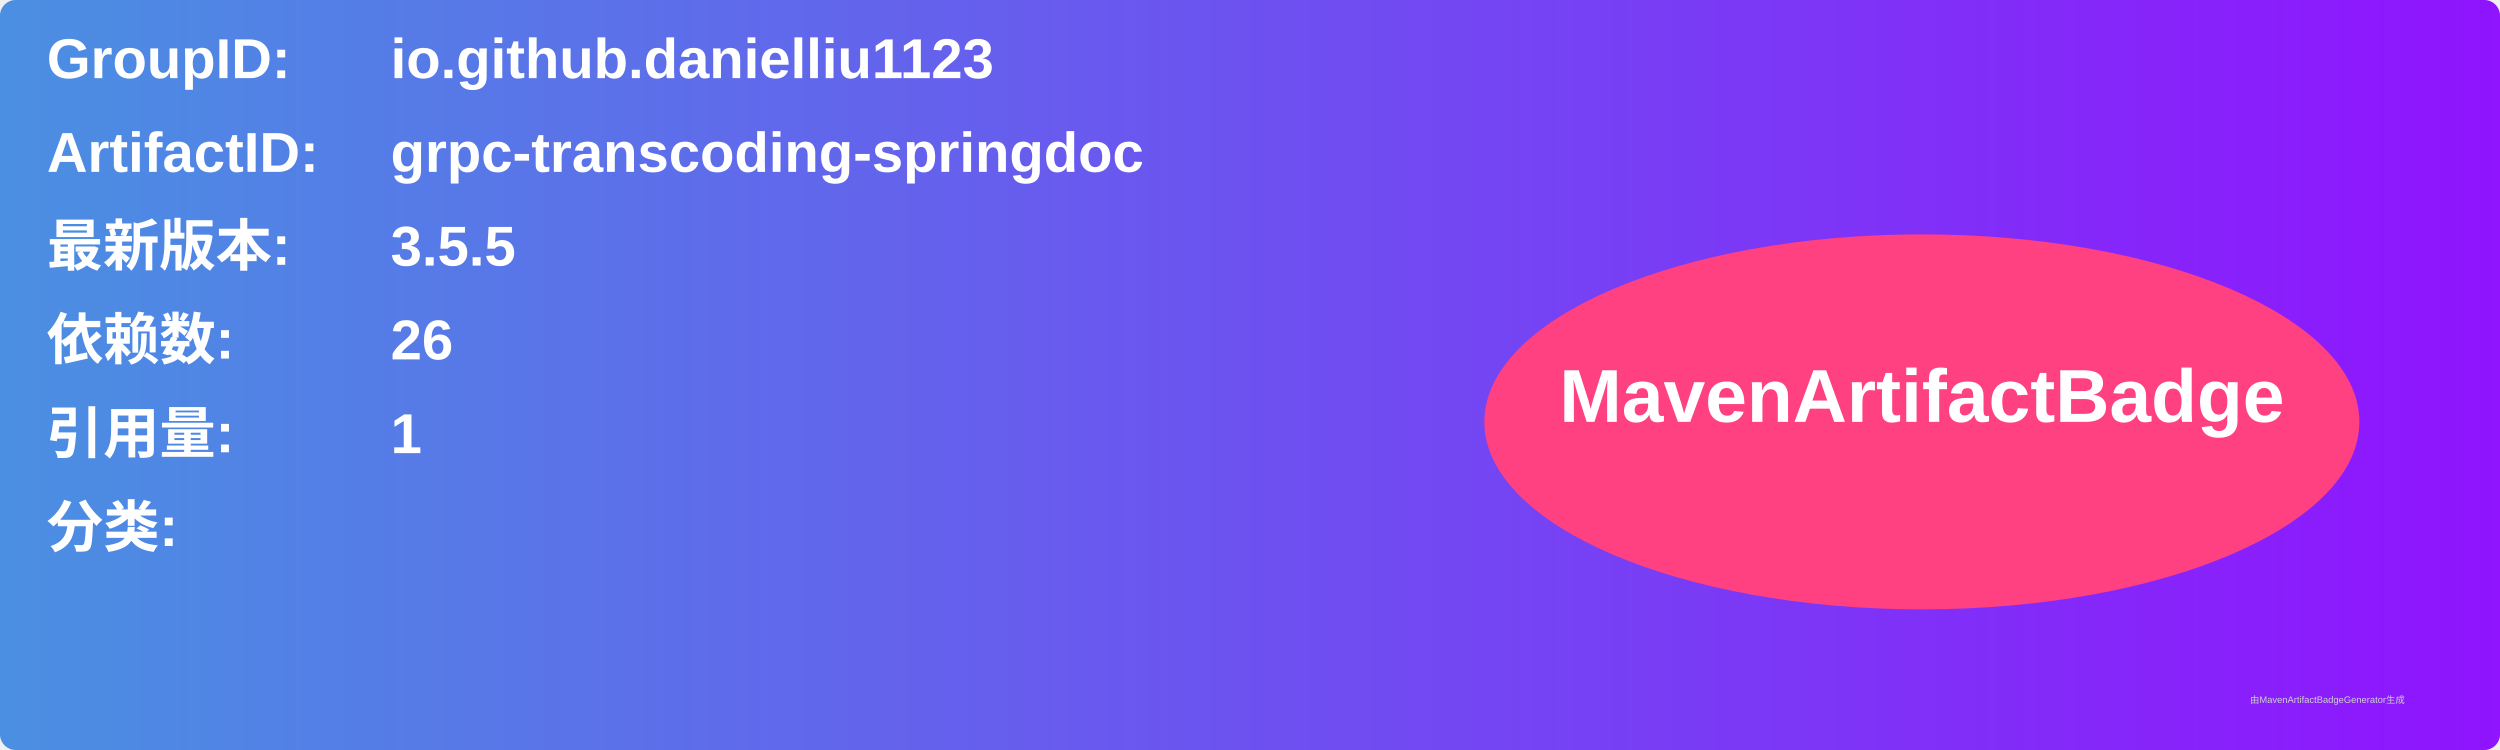
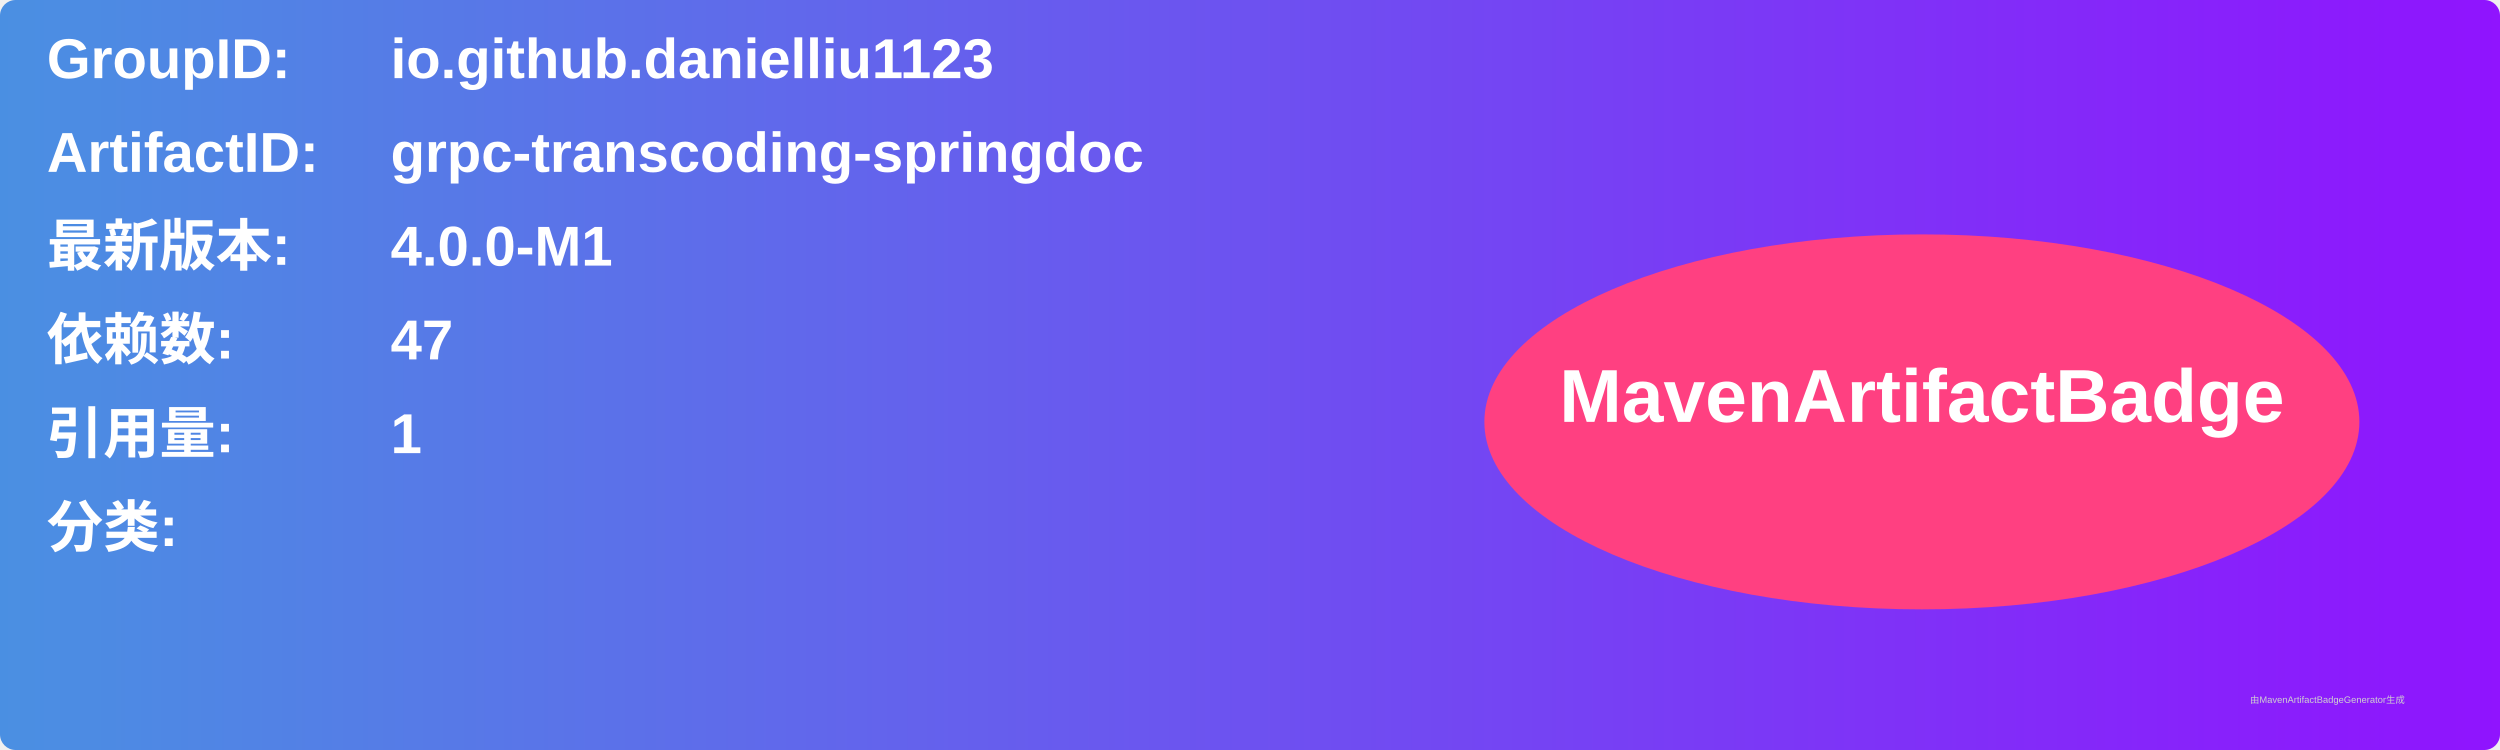
<svg xmlns="http://www.w3.org/2000/svg" width="800" height="240" viewBox="0 0 800 240">
  <linearGradient id="grad" x1="0%" y1="0%" x2="100%" y2="0%">
    <stop offset="0%" stop-color="#4a90e2" />
    <stop offset="100%" stop-color="#9013fe" />
  </linearGradient>
  <rect width="100%" height="100%" rx="5" ry="5" fill="url(#grad)" />
  <g transform="translate(15, 15)">
    <text x="0" y="10" font-family="Arial" font-size="18" fill="white" font-weight="bold" width="260">GroupID:</text>
    <text x="110" y="10" font-family="Arial" font-size="18" fill="white" font-weight="bold" width="460">io.github.danielliu1123</text>
    <text x="0" y="40" font-family="Arial" font-size="18" fill="white" font-weight="bold" width="260">ArtifactID:</text>
    <text x="110" y="40" font-family="Arial" font-size="18" fill="white" font-weight="bold" width="460">grpc-transcoding-springdoc</text>
    <text x="0" y="70" font-family="Arial" font-size="18" fill="white" font-weight="bold">最新版本:</text>
    <text x="110" y="70" font-family="Arial" font-size="18" fill="white" font-weight="bold">
-       <tspan font-weight="bold">3.5.5</tspan>
+       <tspan font-weight="bold">4.0.0-M1</tspan>
    </text>
    <text x="0" y="100" font-family="Arial" font-size="18" fill="white" font-weight="bold">依赖数: </text>
    <text x="110" y="100" font-family="Arial" font-size="18" fill="white">
-       <tspan font-weight="bold">26</tspan>
+       <tspan font-weight="bold">47</tspan>
    </text>
    <text x="0" y="130" font-family="Arial" font-size="18" fill="white" font-weight="bold">引用量: </text>
    <text x="110" y="130" font-family="Arial" font-size="18" fill="white">
      <tspan font-weight="bold">1</tspan>
    </text>
    <text x="0" y="160" font-family="Arial" font-size="18" fill="white" font-weight="bold">分类:</text>
    <text x="10" y="190" font-family="Arial" font-size="10" fill="white">
      <tspan font-weight="bold" />
    </text>
    <ellipse cx="600" cy="120" rx="140" ry="60" fill="#ff4081" />
    <text x="600" y="120" text-anchor="middle" font-family="Arial" font-size="24" fill="white" font-weight="bold">MavenArtifactBadge</text>
  </g>
  <text x="720" y="225" font-family="Arial" font-size="3" fill="#d0d0d0">由MavenArtifactBadgeGenerator生成</text>
</svg>
